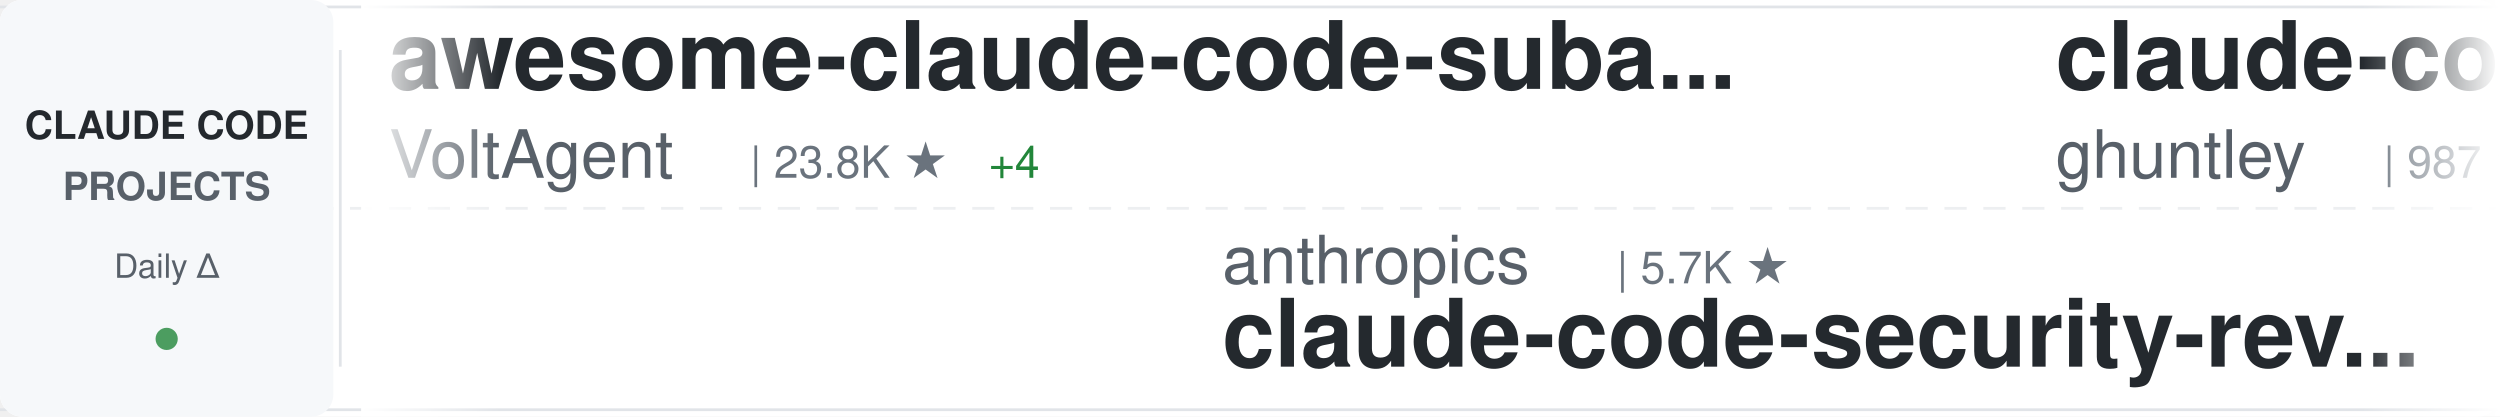
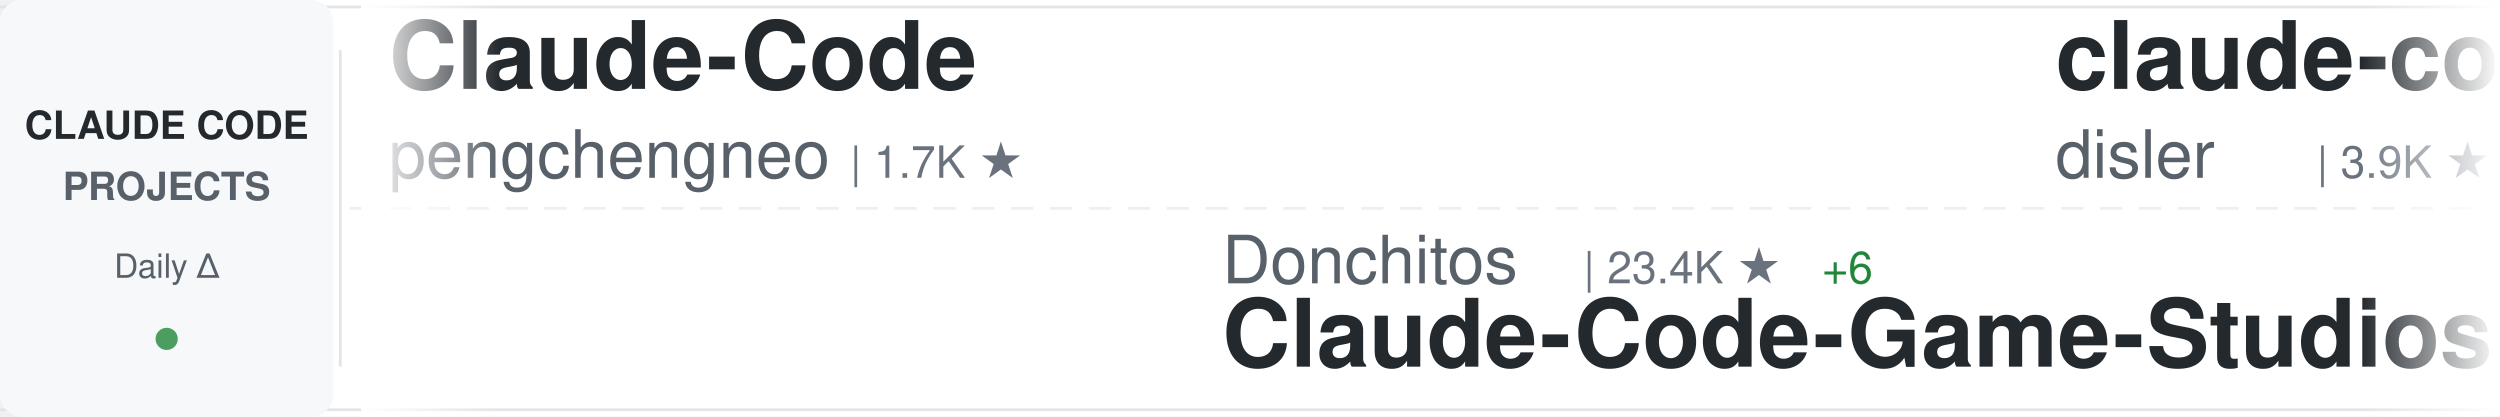
<svg xmlns="http://www.w3.org/2000/svg" width="900" height="150">
  <defs>
    <linearGradient id="awesomeLeftFade" x1="0%" y1="0%" x2="100%" y2="0%">
      <stop offset="0%" style="stop-color:#ffffff;stop-opacity:1" />
      <stop offset="100%" style="stop-color:#ffffff;stop-opacity:0" />
    </linearGradient>
    <linearGradient id="awesomeRightFade" x1="0%" y1="0%" x2="100%" y2="0%">
      <stop offset="0%" style="stop-color:#ffffff;stop-opacity:0" />
      <stop offset="100%" style="stop-color:#ffffff;stop-opacity:1" />
    </linearGradient>
  </defs>
  <rect width="900" height="150" fill="#ffffff" rx="8" />
  <rect x="0" y="2" width="900" height="1" fill="#e1e4e8" />
  <rect x="0" y="147" width="900" height="1" fill="#e1e4e8" />
  <line x1="0" y1="75" x2="900" y2="75" stroke="#e1e4e8" stroke-width="1" stroke-dasharray="8 6" opacity="0.6" />
  <rect x="0" y="0" width="120" height="150" fill="#f6f8fa" rx="8" />
  <text x="60" y="50" font-family="-apple-system, BlinkMacSystemFont, 'Segoe UI', Helvetica, Arial, sans-serif" font-size="14" font-weight="600" fill="#24292e" text-anchor="middle">CLAUDE CODE</text>
  <text x="60" y="72" font-family="-apple-system, BlinkMacSystemFont, 'Segoe UI', Helvetica, Arial, sans-serif" font-size="14" font-weight="600" fill="#586069" text-anchor="middle">PROJECTS</text>
  <text x="60" y="100" font-family="-apple-system, BlinkMacSystemFont, 'Segoe UI', Helvetica, Arial, sans-serif" font-size="12" font-weight="500" fill="#586069" text-anchor="middle">Daily Δ</text>
  <circle cx="60" cy="122" r="4" fill="#22863a" opacity="0.8" />
  <rect x="122" y="18" width="1" height="114" fill="#e1e4e8" />
  <clipPath id="awesomeTickerClip">
    <rect x="130" y="0" width="770" height="150" />
  </clipPath>
  <g clip-path="url(#awesomeTickerClip)">
    <g id="awesomeTickerItems">
      <animateTransform attributeName="transform" attributeType="XML" type="translate" from="0 0" to="-3000 0" dur="54s" repeatCount="indefinite" />
      <g transform="translate(0, 0)">
-         <text x="140" y="32" font-family="-apple-system, BlinkMacSystemFont, 'Segoe UI', Helvetica, Arial, sans-serif" font-size="34" font-weight="600" fill="#24292e">awesome-claude-code-suba...</text>
-         <text x="140" y="64" font-family="-apple-system, BlinkMacSystemFont, 'Segoe UI', Helvetica, Arial, sans-serif" font-size="24" font-weight="400" fill="#586069">VoltAgent</text>
-         <text x="270" y="64" font-family="-apple-system, BlinkMacSystemFont, 'Segoe UI', Helvetica, Arial, sans-serif" font-size="16" font-weight="500" fill="#6a737d">| 23.8K ★</text>
-         <text x="356" y="64" font-family="-apple-system, BlinkMacSystemFont, 'Segoe UI', Helvetica, Arial, sans-serif" font-size="16" font-weight="500" fill="#22863a"> +4</text>
+         <text x="140" y="32" font-family="-apple-system, BlinkMacSystemFont, 'Segoe UI', Helvetica, Arial, sans-serif" font-size="34" font-weight="600" fill="#24292e">Claude-Code</text>
+         <text x="140" y="64" font-family="-apple-system, BlinkMacSystemFont, 'Segoe UI', Helvetica, Arial, sans-serif" font-size="24" font-weight="400" fill="#586069">pengchengneo</text>
+         <text x="306" y="64" font-family="-apple-system, BlinkMacSystemFont, 'Segoe UI', Helvetica, Arial, sans-serif" font-size="16" font-weight="500" fill="#6a737d">| 1.7K ★</text>
      </g>
      <g transform="translate(300, 0)">
-         <text x="140" y="102" font-family="-apple-system, BlinkMacSystemFont, 'Segoe UI', Helvetica, Arial, sans-serif" font-size="24" font-weight="400" fill="#586069">anthropics</text>
-         <text x="282" y="102" font-family="-apple-system, BlinkMacSystemFont, 'Segoe UI', Helvetica, Arial, sans-serif" font-size="16" font-weight="500" fill="#6a737d">| 5.7K ★</text>
-         <text x="140" y="132" font-family="-apple-system, BlinkMacSystemFont, 'Segoe UI', Helvetica, Arial, sans-serif" font-size="34" font-weight="600" fill="#24292e">claude-code-security-rev...</text>
+         <text x="140" y="102" font-family="-apple-system, BlinkMacSystemFont, 'Segoe UI', Helvetica, Arial, sans-serif" font-size="24" font-weight="400" fill="#586069">Donchitos</text>
+         <text x="270" y="102" font-family="-apple-system, BlinkMacSystemFont, 'Segoe UI', Helvetica, Arial, sans-serif" font-size="16" font-weight="500" fill="#6a737d">| 23.4K ★</text>
+         <text x="356" y="102" font-family="-apple-system, BlinkMacSystemFont, 'Segoe UI', Helvetica, Arial, sans-serif" font-size="16" font-weight="500" fill="#22863a"> +6</text>
+         <text x="140" y="132" font-family="-apple-system, BlinkMacSystemFont, 'Segoe UI', Helvetica, Arial, sans-serif" font-size="34" font-weight="600" fill="#24292e">Claude-Code-Game-Studios</text>
      </g>
      <g transform="translate(600, 0)">
-         <text x="140" y="32" font-family="-apple-system, BlinkMacSystemFont, 'Segoe UI', Helvetica, Arial, sans-serif" font-size="34" font-weight="600" fill="#24292e">claude-code-source-code-...</text>
-         <text x="140" y="64" font-family="-apple-system, BlinkMacSystemFont, 'Segoe UI', Helvetica, Arial, sans-serif" font-size="24" font-weight="400" fill="#586069">ghuntley</text>
-         <text x="258" y="64" font-family="-apple-system, BlinkMacSystemFont, 'Segoe UI', Helvetica, Arial, sans-serif" font-size="16" font-weight="500" fill="#6a737d">| 987 ★</text>
+         <text x="140" y="32" font-family="-apple-system, BlinkMacSystemFont, 'Segoe UI', Helvetica, Arial, sans-serif" font-size="34" font-weight="600" fill="#24292e">claude-code-hooks-master...</text>
+         <text x="140" y="64" font-family="-apple-system, BlinkMacSystemFont, 'Segoe UI', Helvetica, Arial, sans-serif" font-size="24" font-weight="400" fill="#586069">disler</text>
+         <text x="234" y="64" font-family="-apple-system, BlinkMacSystemFont, 'Segoe UI', Helvetica, Arial, sans-serif" font-size="16" font-weight="500" fill="#6a737d">| 3.9K ★</text>
      </g>
      <g transform="translate(900, 0)">
-         <text x="140" y="102" font-family="-apple-system, BlinkMacSystemFont, 'Segoe UI', Helvetica, Arial, sans-serif" font-size="24" font-weight="400" fill="#586069">diet103</text>
-         <text x="246" y="102" font-family="-apple-system, BlinkMacSystemFont, 'Segoe UI', Helvetica, Arial, sans-serif" font-size="16" font-weight="500" fill="#6a737d">| 10.0K ★</text>
-         <text x="140" y="132" font-family="-apple-system, BlinkMacSystemFont, 'Segoe UI', Helvetica, Arial, sans-serif" font-size="34" font-weight="600" fill="#24292e">claude-code-infrastructu...</text>
+         <text x="140" y="102" font-family="-apple-system, BlinkMacSystemFont, 'Segoe UI', Helvetica, Arial, sans-serif" font-size="24" font-weight="400" fill="#586069">https-deeplearning-ai</text>
+         <text x="414" y="102" font-family="-apple-system, BlinkMacSystemFont, 'Segoe UI', Helvetica, Arial, sans-serif" font-size="16" font-weight="500" fill="#6a737d">| 536 ★</text>
+         <text x="140" y="132" font-family="-apple-system, BlinkMacSystemFont, 'Segoe UI', Helvetica, Arial, sans-serif" font-size="34" font-weight="600" fill="#24292e">sc-claude-code-files</text>
      </g>
      <g transform="translate(1200, 0)">
-         <text x="140" y="32" font-family="-apple-system, BlinkMacSystemFont, 'Segoe UI', Helvetica, Arial, sans-serif" font-size="34" font-weight="600" fill="#24292e">claude-code-showcase</text>
-         <text x="140" y="64" font-family="-apple-system, BlinkMacSystemFont, 'Segoe UI', Helvetica, Arial, sans-serif" font-size="24" font-weight="400" fill="#586069">ChrisWiles</text>
-         <text x="282" y="64" font-family="-apple-system, BlinkMacSystemFont, 'Segoe UI', Helvetica, Arial, sans-serif" font-size="16" font-weight="500" fill="#6a737d">| 6.0K ★</text>
+         <text x="140" y="32" font-family="-apple-system, BlinkMacSystemFont, 'Segoe UI', Helvetica, Arial, sans-serif" font-size="34" font-weight="600" fill="#24292e">CLIProxyAPI</text>
+         <text x="140" y="64" font-family="-apple-system, BlinkMacSystemFont, 'Segoe UI', Helvetica, Arial, sans-serif" font-size="24" font-weight="400" fill="#586069">router-for-me</text>
+         <text x="318" y="64" font-family="-apple-system, BlinkMacSystemFont, 'Segoe UI', Helvetica, Arial, sans-serif" font-size="16" font-weight="500" fill="#6a737d">| 45.3K ★</text>
+         <text x="404" y="64" font-family="-apple-system, BlinkMacSystemFont, 'Segoe UI', Helvetica, Arial, sans-serif" font-size="16" font-weight="500" fill="#22863a"> +26</text>
      </g>
      <g transform="translate(1500, 0)">
-         <text x="140" y="102" font-family="-apple-system, BlinkMacSystemFont, 'Segoe UI', Helvetica, Arial, sans-serif" font-size="24" font-weight="400" fill="#586069">FlorianBruniaux</text>
-         <text x="342" y="102" font-family="-apple-system, BlinkMacSystemFont, 'Segoe UI', Helvetica, Arial, sans-serif" font-size="16" font-weight="500" fill="#6a737d">| 5.6K ★</text>
-         <text x="140" y="132" font-family="-apple-system, BlinkMacSystemFont, 'Segoe UI', Helvetica, Arial, sans-serif" font-size="34" font-weight="600" fill="#24292e">claude-code-ultimate-gui...</text>
+         <text x="140" y="102" font-family="-apple-system, BlinkMacSystemFont, 'Segoe UI', Helvetica, Arial, sans-serif" font-size="24" font-weight="400" fill="#586069">centminmod</text>
+         <text x="282" y="102" font-family="-apple-system, BlinkMacSystemFont, 'Segoe UI', Helvetica, Arial, sans-serif" font-size="16" font-weight="500" fill="#6a737d">| 2.5K ★</text>
+         <text x="140" y="132" font-family="-apple-system, BlinkMacSystemFont, 'Segoe UI', Helvetica, Arial, sans-serif" font-size="34" font-weight="600" fill="#24292e">my-claude-code-setup</text>
      </g>
      <g transform="translate(1800, 0)">
-         <text x="140" y="32" font-family="-apple-system, BlinkMacSystemFont, 'Segoe UI', Helvetica, Arial, sans-serif" font-size="34" font-weight="600" fill="#24292e">claude-code-hub</text>
-         <text x="140" y="64" font-family="-apple-system, BlinkMacSystemFont, 'Segoe UI', Helvetica, Arial, sans-serif" font-size="24" font-weight="400" fill="#586069">ding113</text>
-         <text x="246" y="64" font-family="-apple-system, BlinkMacSystemFont, 'Segoe UI', Helvetica, Arial, sans-serif" font-size="16" font-weight="500" fill="#6a737d">| 3.3K ★</text>
-         <text x="323" y="64" font-family="-apple-system, BlinkMacSystemFont, 'Segoe UI', Helvetica, Arial, sans-serif" font-size="16" font-weight="500" fill="#22863a"> +1</text>
+         <text x="140" y="32" font-family="-apple-system, BlinkMacSystemFont, 'Segoe UI', Helvetica, Arial, sans-serif" font-size="34" font-weight="600" fill="#24292e">claude-code-rev</text>
+         <text x="140" y="64" font-family="-apple-system, BlinkMacSystemFont, 'Segoe UI', Helvetica, Arial, sans-serif" font-size="24" font-weight="400" fill="#586069">oboard</text>
+         <text x="234" y="64" font-family="-apple-system, BlinkMacSystemFont, 'Segoe UI', Helvetica, Arial, sans-serif" font-size="16" font-weight="500" fill="#6a737d">| 3.3K ★</text>
      </g>
      <g transform="translate(2100, 0)">
        <text x="140" y="102" font-family="-apple-system, BlinkMacSystemFont, 'Segoe UI', Helvetica, Arial, sans-serif" font-size="24" font-weight="400" fill="#586069">Cranot</text>
        <text x="234" y="102" font-family="-apple-system, BlinkMacSystemFont, 'Segoe UI', Helvetica, Arial, sans-serif" font-size="16" font-weight="500" fill="#6a737d">| 2.9K ★</text>
        <text x="140" y="132" font-family="-apple-system, BlinkMacSystemFont, 'Segoe UI', Helvetica, Arial, sans-serif" font-size="34" font-weight="600" fill="#24292e">claude-code-guide</text>
      </g>
      <g transform="translate(2400, 0)">
-         <text x="140" y="32" font-family="-apple-system, BlinkMacSystemFont, 'Segoe UI', Helvetica, Arial, sans-serif" font-size="34" font-weight="600" fill="#24292e">sc-claude-code-files</text>
-         <text x="140" y="64" font-family="-apple-system, BlinkMacSystemFont, 'Segoe UI', Helvetica, Arial, sans-serif" font-size="24" font-weight="400" fill="#586069">https-deeplearning-ai</text>
-         <text x="414" y="64" font-family="-apple-system, BlinkMacSystemFont, 'Segoe UI', Helvetica, Arial, sans-serif" font-size="16" font-weight="500" fill="#6a737d">| 536 ★</text>
+         <text x="140" y="32" font-family="-apple-system, BlinkMacSystemFont, 'Segoe UI', Helvetica, Arial, sans-serif" font-size="34" font-weight="600" fill="#24292e">claude-code-transcripts</text>
+         <text x="140" y="64" font-family="-apple-system, BlinkMacSystemFont, 'Segoe UI', Helvetica, Arial, sans-serif" font-size="24" font-weight="400" fill="#586069">simonw</text>
+         <text x="234" y="64" font-family="-apple-system, BlinkMacSystemFont, 'Segoe UI', Helvetica, Arial, sans-serif" font-size="16" font-weight="500" fill="#6a737d">| 1.6K ★</text>
      </g>
      <g transform="translate(2700, 0)">
-         <text x="140" y="102" font-family="-apple-system, BlinkMacSystemFont, 'Segoe UI', Helvetica, Arial, sans-serif" font-size="24" font-weight="400" fill="#586069">pedrohcgs</text>
-         <text x="270" y="102" font-family="-apple-system, BlinkMacSystemFont, 'Segoe UI', Helvetica, Arial, sans-serif" font-size="16" font-weight="500" fill="#6a737d">| 1.4K ★</text>
-         <text x="347" y="102" font-family="-apple-system, BlinkMacSystemFont, 'Segoe UI', Helvetica, Arial, sans-serif" font-size="16" font-weight="500" fill="#22863a"> +1</text>
-         <text x="140" y="132" font-family="-apple-system, BlinkMacSystemFont, 'Segoe UI', Helvetica, Arial, sans-serif" font-size="34" font-weight="600" fill="#24292e">claude-code-my-workflow</text>
+         <text x="140" y="102" font-family="-apple-system, BlinkMacSystemFont, 'Segoe UI', Helvetica, Arial, sans-serif" font-size="24" font-weight="400" fill="#586069">guanshan</text>
+         <text x="258" y="102" font-family="-apple-system, BlinkMacSystemFont, 'Segoe UI', Helvetica, Arial, sans-serif" font-size="16" font-weight="500" fill="#6a737d">| 61 ★</text>
+         <text x="140" y="132" font-family="-apple-system, BlinkMacSystemFont, 'Segoe UI', Helvetica, Arial, sans-serif" font-size="34" font-weight="600" fill="#24292e">ClaudeCode</text>
      </g>
      <g transform="translate(3000, 0)">
-         <text x="140" y="32" font-family="-apple-system, BlinkMacSystemFont, 'Segoe UI', Helvetica, Arial, sans-serif" font-size="34" font-weight="600" fill="#24292e">awesome-claude-code-suba...</text>
-         <text x="140" y="64" font-family="-apple-system, BlinkMacSystemFont, 'Segoe UI', Helvetica, Arial, sans-serif" font-size="24" font-weight="400" fill="#586069">VoltAgent</text>
-         <text x="270" y="64" font-family="-apple-system, BlinkMacSystemFont, 'Segoe UI', Helvetica, Arial, sans-serif" font-size="16" font-weight="500" fill="#6a737d">| 23.8K ★</text>
-         <text x="356" y="64" font-family="-apple-system, BlinkMacSystemFont, 'Segoe UI', Helvetica, Arial, sans-serif" font-size="16" font-weight="500" fill="#22863a"> +4</text>
+         <text x="140" y="32" font-family="-apple-system, BlinkMacSystemFont, 'Segoe UI', Helvetica, Arial, sans-serif" font-size="34" font-weight="600" fill="#24292e">Claude-Code</text>
+         <text x="140" y="64" font-family="-apple-system, BlinkMacSystemFont, 'Segoe UI', Helvetica, Arial, sans-serif" font-size="24" font-weight="400" fill="#586069">pengchengneo</text>
+         <text x="306" y="64" font-family="-apple-system, BlinkMacSystemFont, 'Segoe UI', Helvetica, Arial, sans-serif" font-size="16" font-weight="500" fill="#6a737d">| 1.7K ★</text>
      </g>
      <g transform="translate(3300, 0)">
-         <text x="140" y="102" font-family="-apple-system, BlinkMacSystemFont, 'Segoe UI', Helvetica, Arial, sans-serif" font-size="24" font-weight="400" fill="#586069">anthropics</text>
-         <text x="282" y="102" font-family="-apple-system, BlinkMacSystemFont, 'Segoe UI', Helvetica, Arial, sans-serif" font-size="16" font-weight="500" fill="#6a737d">| 5.7K ★</text>
-         <text x="140" y="132" font-family="-apple-system, BlinkMacSystemFont, 'Segoe UI', Helvetica, Arial, sans-serif" font-size="34" font-weight="600" fill="#24292e">claude-code-security-rev...</text>
+         <text x="140" y="102" font-family="-apple-system, BlinkMacSystemFont, 'Segoe UI', Helvetica, Arial, sans-serif" font-size="24" font-weight="400" fill="#586069">Donchitos</text>
+         <text x="270" y="102" font-family="-apple-system, BlinkMacSystemFont, 'Segoe UI', Helvetica, Arial, sans-serif" font-size="16" font-weight="500" fill="#6a737d">| 23.4K ★</text>
+         <text x="356" y="102" font-family="-apple-system, BlinkMacSystemFont, 'Segoe UI', Helvetica, Arial, sans-serif" font-size="16" font-weight="500" fill="#22863a"> +6</text>
+         <text x="140" y="132" font-family="-apple-system, BlinkMacSystemFont, 'Segoe UI', Helvetica, Arial, sans-serif" font-size="34" font-weight="600" fill="#24292e">Claude-Code-Game-Studios</text>
      </g>
      <g transform="translate(3600, 0)">
-         <text x="140" y="32" font-family="-apple-system, BlinkMacSystemFont, 'Segoe UI', Helvetica, Arial, sans-serif" font-size="34" font-weight="600" fill="#24292e">claude-code-source-code-...</text>
-         <text x="140" y="64" font-family="-apple-system, BlinkMacSystemFont, 'Segoe UI', Helvetica, Arial, sans-serif" font-size="24" font-weight="400" fill="#586069">ghuntley</text>
-         <text x="258" y="64" font-family="-apple-system, BlinkMacSystemFont, 'Segoe UI', Helvetica, Arial, sans-serif" font-size="16" font-weight="500" fill="#6a737d">| 987 ★</text>
+         <text x="140" y="32" font-family="-apple-system, BlinkMacSystemFont, 'Segoe UI', Helvetica, Arial, sans-serif" font-size="34" font-weight="600" fill="#24292e">claude-code-hooks-master...</text>
+         <text x="140" y="64" font-family="-apple-system, BlinkMacSystemFont, 'Segoe UI', Helvetica, Arial, sans-serif" font-size="24" font-weight="400" fill="#586069">disler</text>
+         <text x="234" y="64" font-family="-apple-system, BlinkMacSystemFont, 'Segoe UI', Helvetica, Arial, sans-serif" font-size="16" font-weight="500" fill="#6a737d">| 3.9K ★</text>
      </g>
      <g transform="translate(3900, 0)">
-         <text x="140" y="102" font-family="-apple-system, BlinkMacSystemFont, 'Segoe UI', Helvetica, Arial, sans-serif" font-size="24" font-weight="400" fill="#586069">diet103</text>
-         <text x="246" y="102" font-family="-apple-system, BlinkMacSystemFont, 'Segoe UI', Helvetica, Arial, sans-serif" font-size="16" font-weight="500" fill="#6a737d">| 10.0K ★</text>
-         <text x="140" y="132" font-family="-apple-system, BlinkMacSystemFont, 'Segoe UI', Helvetica, Arial, sans-serif" font-size="34" font-weight="600" fill="#24292e">claude-code-infrastructu...</text>
+         <text x="140" y="102" font-family="-apple-system, BlinkMacSystemFont, 'Segoe UI', Helvetica, Arial, sans-serif" font-size="24" font-weight="400" fill="#586069">https-deeplearning-ai</text>
+         <text x="414" y="102" font-family="-apple-system, BlinkMacSystemFont, 'Segoe UI', Helvetica, Arial, sans-serif" font-size="16" font-weight="500" fill="#6a737d">| 536 ★</text>
+         <text x="140" y="132" font-family="-apple-system, BlinkMacSystemFont, 'Segoe UI', Helvetica, Arial, sans-serif" font-size="34" font-weight="600" fill="#24292e">sc-claude-code-files</text>
      </g>
    </g>
  </g>
  <rect x="130" y="0" width="50" height="150" fill="url(#awesomeLeftFade)" />
  <rect x="850" y="0" width="50" height="150" fill="url(#awesomeRightFade)" />
</svg>
